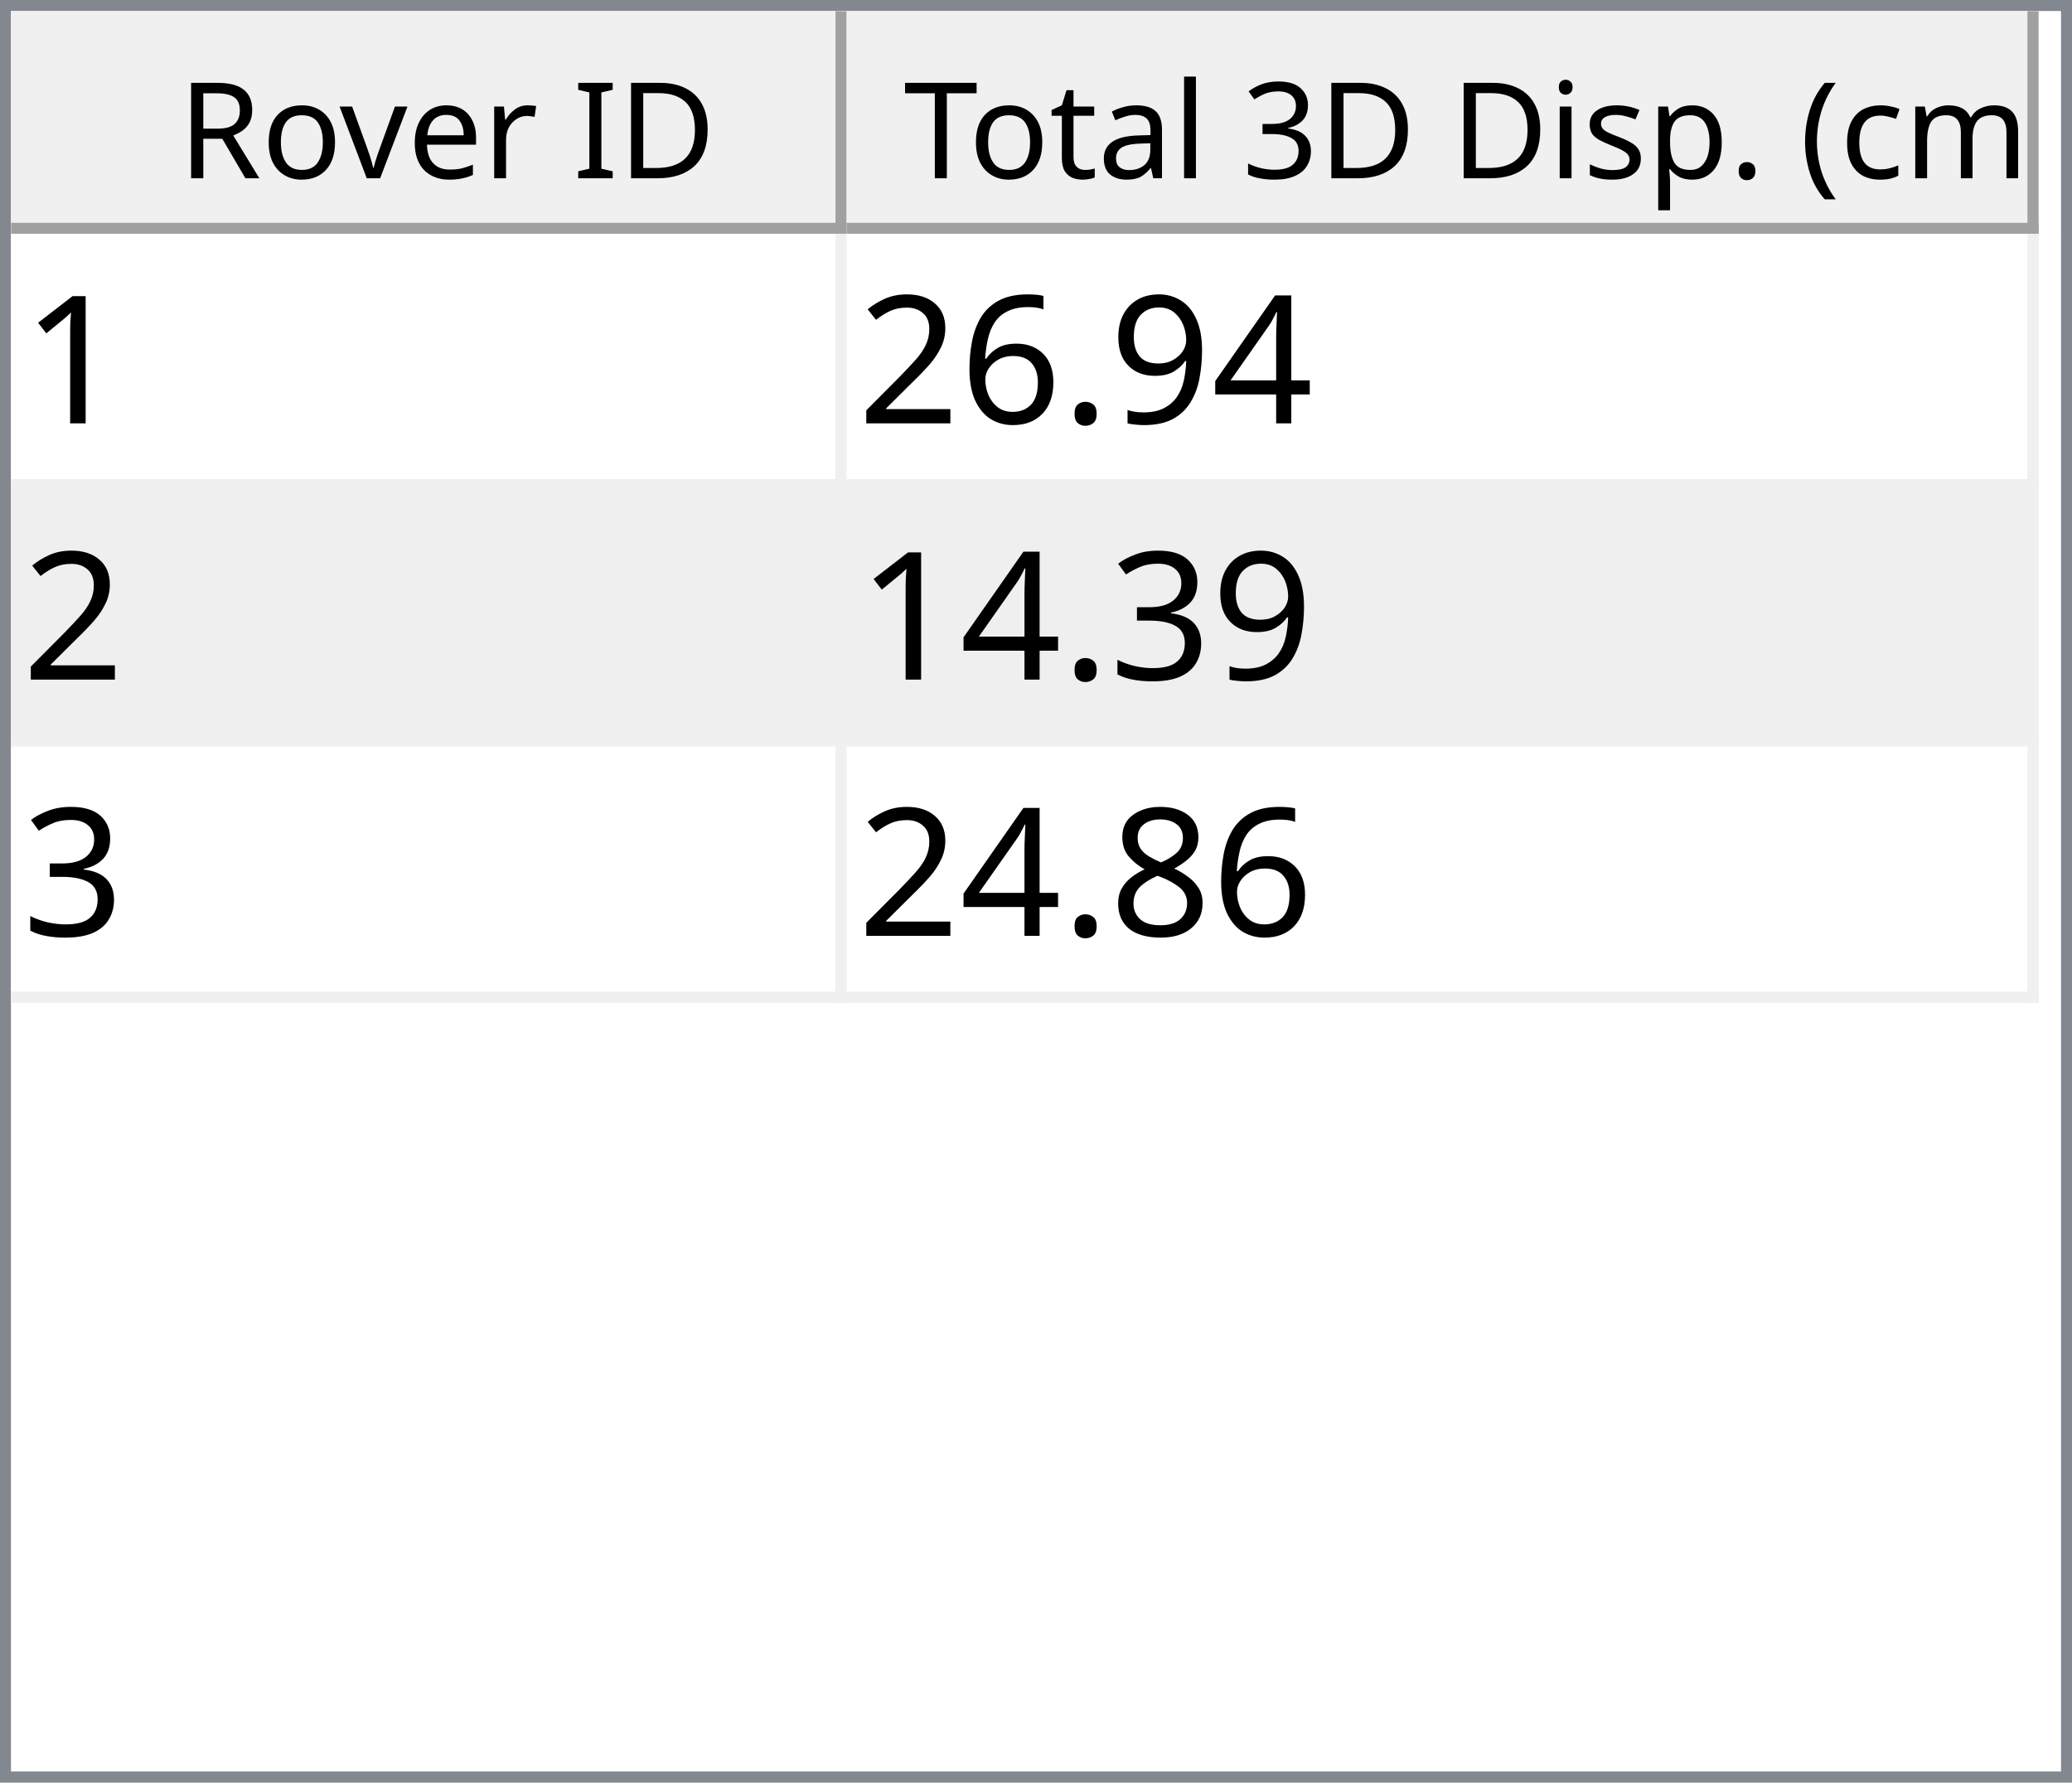
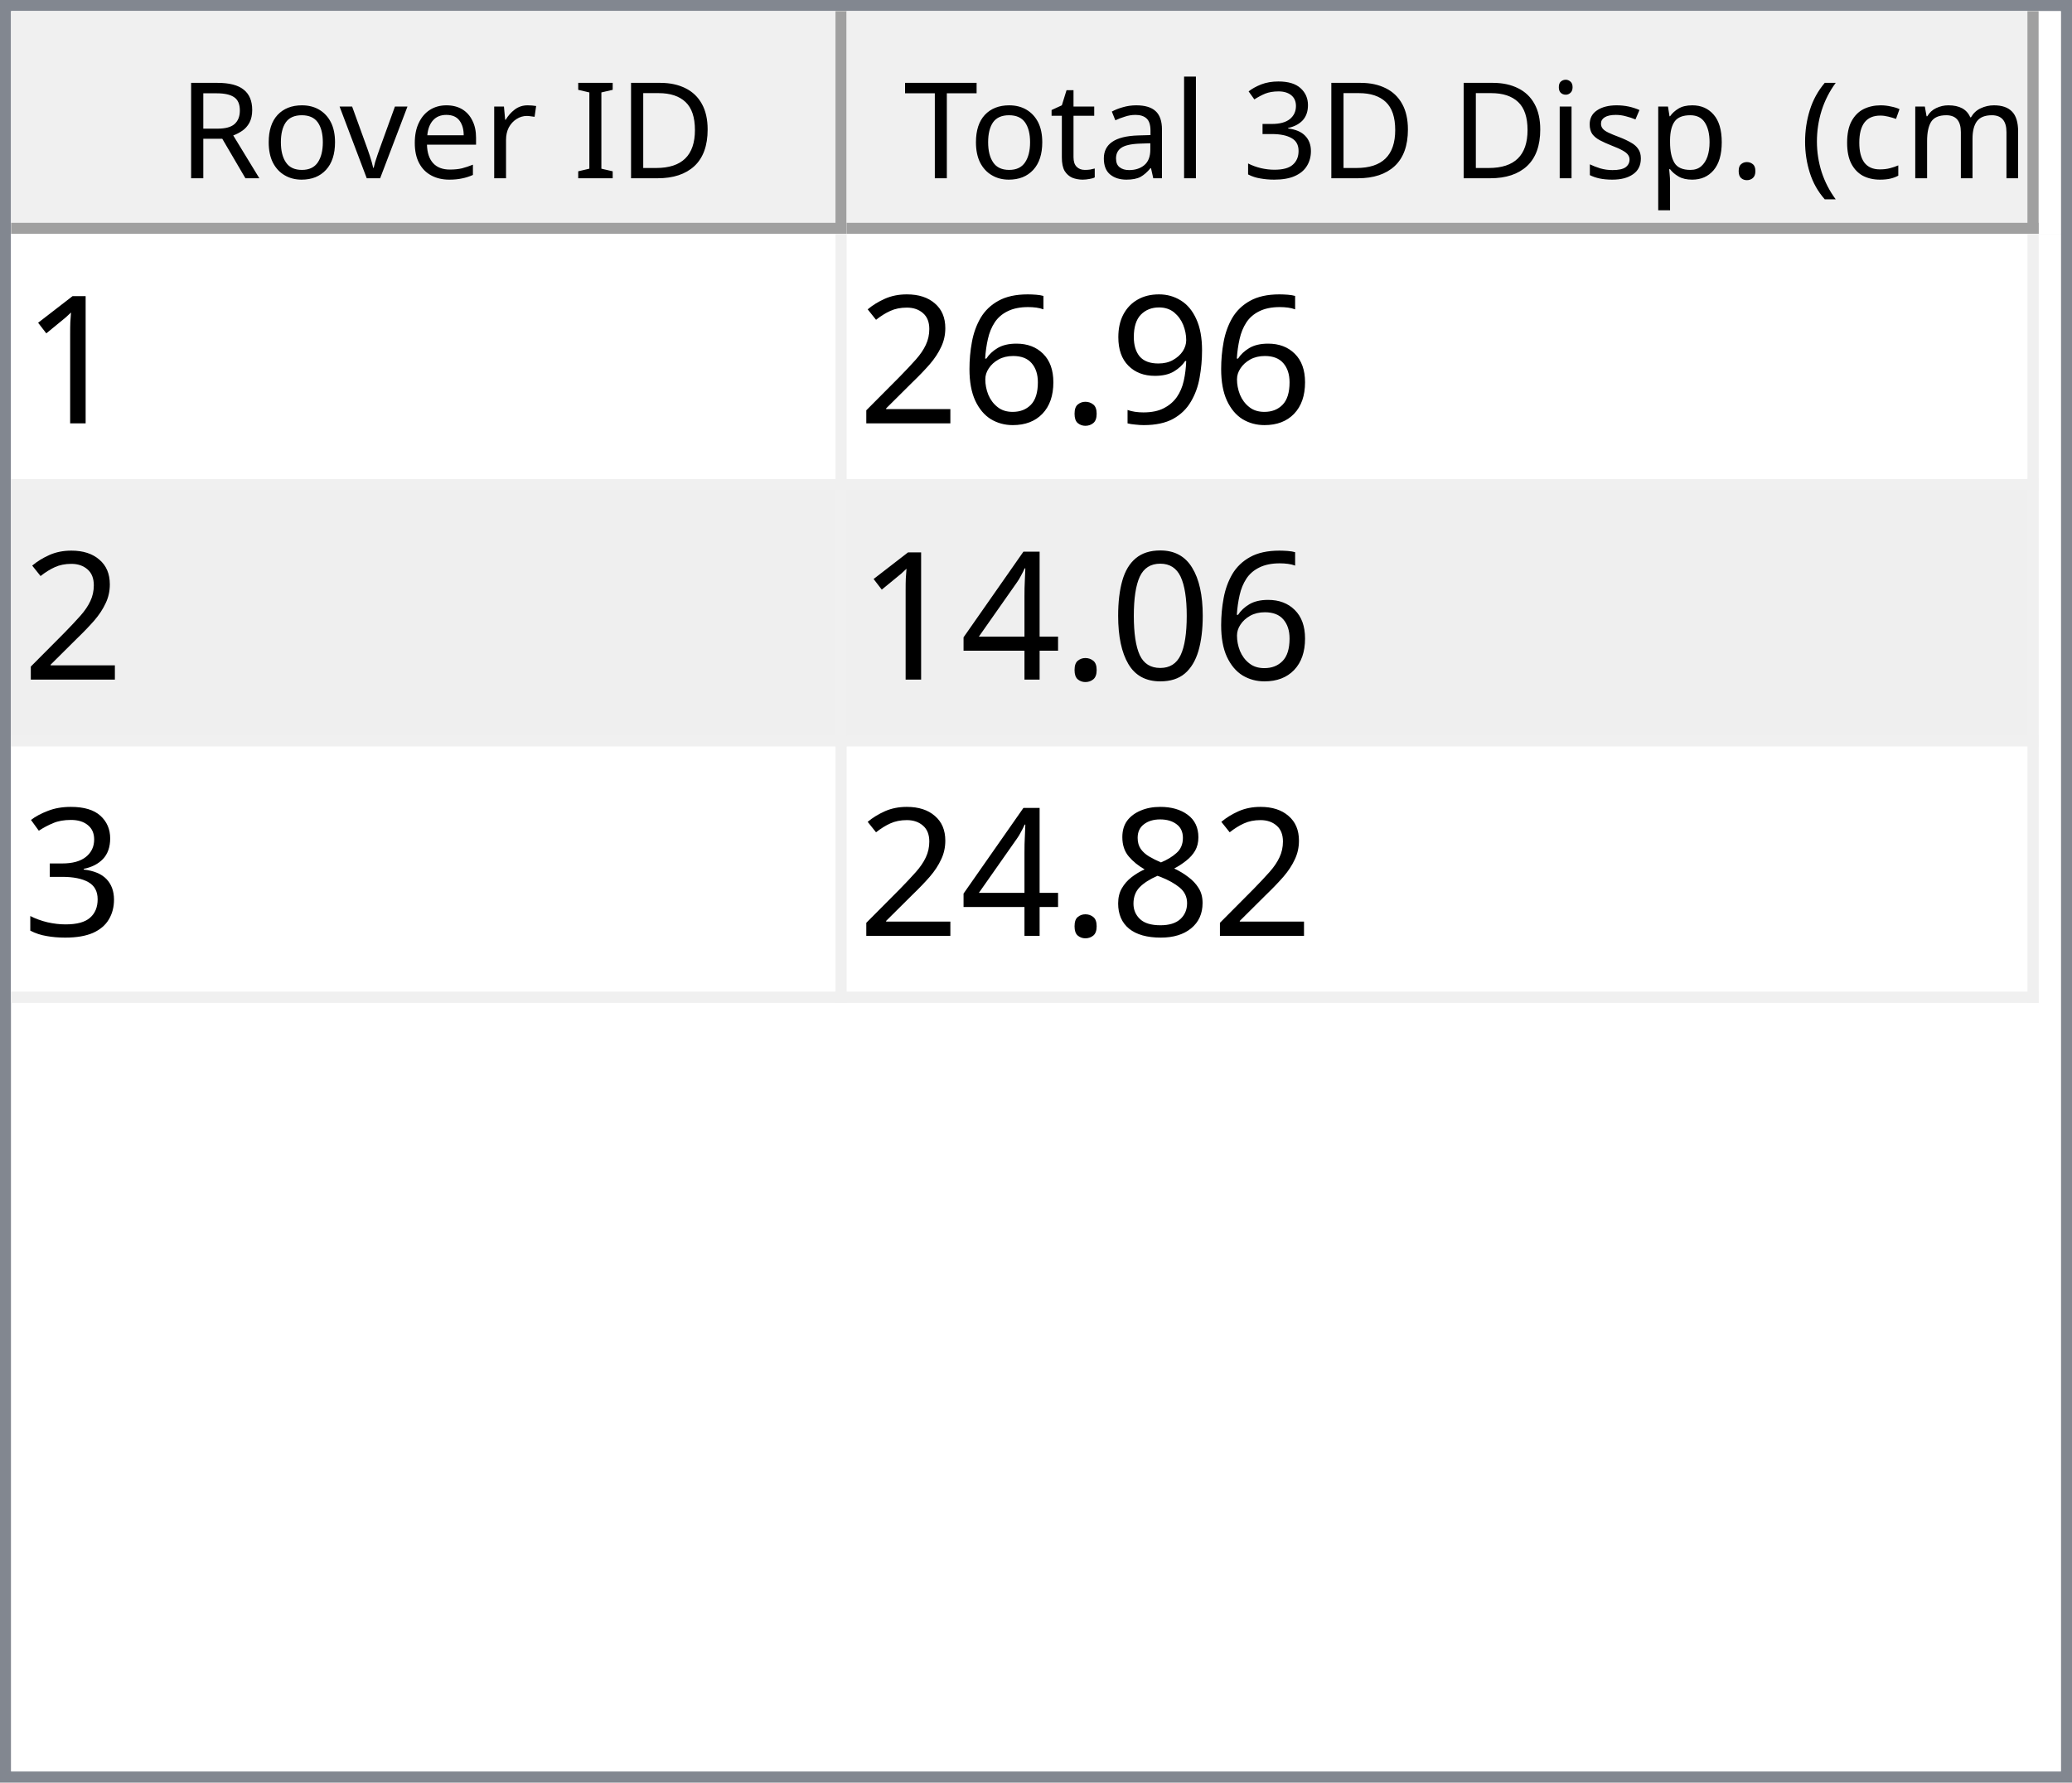
<svg xmlns="http://www.w3.org/2000/svg" style="fill-opacity:1; color-rendering:auto; color-interpolation:auto; text-rendering:auto; stroke:black; stroke-linecap:square; stroke-miterlimit:10; shape-rendering:auto; stroke-opacity:1; fill:black; stroke-dasharray:none; font-weight:normal; stroke-width:1; font-family:'Dialog'; font-style:normal; stroke-linejoin:miter; font-size:12px; stroke-dashoffset:0; image-rendering:auto;" width="186" height="160">
  <defs id="genericDefs" />
  <g>
    <defs id="defs1">
      <clipPath clipPathUnits="userSpaceOnUse" id="clipPath1">
        <path d="M0 0 L186 0 L186 160 L0 160 L0 0 Z" />
      </clipPath>
      <clipPath clipPathUnits="userSpaceOnUse" id="clipPath2">
        <path d="M0 0 L0 160 L186 160 L186 0 Z" />
      </clipPath>
      <clipPath clipPathUnits="userSpaceOnUse" id="clipPath3">
        <path d="M0 0 L0 20 L184 20 L184 0 Z" />
      </clipPath>
      <clipPath clipPathUnits="userSpaceOnUse" id="clipPath4">
        <path d="M0 0 L0 20 L75 20 L75 0 Z" />
      </clipPath>
      <clipPath clipPathUnits="userSpaceOnUse" id="clipPath5">
        <path d="M1 1 L1 19 L74 19 L74 1 Z" />
      </clipPath>
      <clipPath clipPathUnits="userSpaceOnUse" id="clipPath6">
        <path d="M0 0 L0 18 L73 18 L73 0 Z" />
      </clipPath>
      <clipPath clipPathUnits="userSpaceOnUse" id="clipPath7">
        <path d="M-0.5 -0.5 L-0.5 19.5 L74.5 19.5 L74.5 -0.5 Z" />
      </clipPath>
      <clipPath clipPathUnits="userSpaceOnUse" id="clipPath8">
        <path d="M0 0 L0 20 L107 20 L107 0 Z" />
      </clipPath>
      <clipPath clipPathUnits="userSpaceOnUse" id="clipPath9">
        <path d="M1 1 L1 19 L106 19 L106 1 Z" />
      </clipPath>
      <clipPath clipPathUnits="userSpaceOnUse" id="clipPath10">
        <path d="M0 0 L0 18 L105 18 L105 0 Z" />
      </clipPath>
      <clipPath clipPathUnits="userSpaceOnUse" id="clipPath11">
        <path d="M-0.5 -0.5 L-0.5 19.5 L106.5 19.5 L106.5 -0.5 Z" />
      </clipPath>
      <clipPath clipPathUnits="userSpaceOnUse" id="clipPath12">
        <path d="M0 0 L0 138 L184 138 L184 0 Z" />
      </clipPath>
      <clipPath clipPathUnits="userSpaceOnUse" id="clipPath13">
        <path d="M0 0 L0 69 L182 69 L182 0 Z" />
      </clipPath>
      <clipPath clipPathUnits="userSpaceOnUse" id="clipPath14">
        <path d="M-0.5 -0.5 L-0.5 68.5 L181.5 68.5 L181.5 -0.5 Z" />
      </clipPath>
      <clipPath clipPathUnits="userSpaceOnUse" id="clipPath15">
        <path d="M0 0 L0 22 L74 22 L74 0 Z" />
      </clipPath>
      <clipPath clipPathUnits="userSpaceOnUse" id="clipPath16">
        <path d="M0 0 L0 22 L106 22 L106 0 Z" />
      </clipPath>
      <font horiz-adv-x="64.551" id="font1">
        <font-face ascent="107.91" descent="25.098" units-per-em="100" style="font-style:normal; font-family:Segoe UI; font-weight:normal;" />
        <missing-glyph horiz-adv-x="64.551" d="M8.109 0 L8.109 68.266 L56.453 68.266 L56.453 0 L8.109 0 ZM15.328 7.234 L49.219 7.234 L49.219 61.031 L15.328 61.031 L15.328 7.234 Z" />
        <glyph unicode="D" horiz-adv-x="70.117" d="M9.188 0 L9.188 70.016 L28.516 70.016 Q65.531 70.016 65.531 35.891 Q65.531 19.672 55.25 9.836 Q44.969 0 27.734 0 L9.188 0 ZM17.391 62.594 L17.391 7.422 L27.828 7.422 Q41.609 7.422 49.273 14.797 Q56.938 22.172 56.938 35.688 Q56.938 62.594 28.328 62.594 L17.391 62.594 Z" />
        <glyph unicode="I" horiz-adv-x="26.611" d="M17.391 0 L9.188 0 L9.188 70.016 L17.391 70.016 L17.391 0 Z" />
        <glyph unicode=" " horiz-adv-x="27.393" d="" />
        <glyph unicode="r" horiz-adv-x="34.766" d="M34.188 41.891 Q32.078 43.5 28.125 43.5 Q23 43.5 19.555 38.672 Q16.109 33.844 16.109 25.484 L16.109 0 L8.109 0 L8.109 50 L16.109 50 L16.109 39.703 L16.312 39.703 Q18.016 44.969 21.531 47.922 Q25.047 50.875 29.391 50.875 Q32.516 50.875 34.188 50.203 L34.188 41.891 Z" />
        <glyph unicode="e" horiz-adv-x="52.295" d="M48.297 23 L12.984 23 Q13.188 14.656 17.484 10.109 Q21.781 5.562 29.297 5.562 Q37.75 5.562 44.828 11.141 L44.828 3.609 Q38.234 -1.172 27.391 -1.172 Q16.797 -1.172 10.742 5.641 Q4.688 12.453 4.688 24.812 Q4.688 36.469 11.305 43.82 Q17.922 51.172 27.734 51.172 Q37.547 51.172 42.922 44.828 Q48.297 38.484 48.297 27.203 L48.297 23 ZM40.094 29.781 Q40.047 36.719 36.75 40.578 Q33.453 44.438 27.594 44.438 Q21.922 44.438 17.969 40.383 Q14.016 36.328 13.094 29.781 L40.094 29.781 Z" />
        <glyph unicode="v" horiz-adv-x="47.9" d="M47.406 50 L27.484 0 L19.625 0 L0.688 50 L9.469 50 L22.172 13.672 Q23.578 9.672 23.922 6.688 L24.125 6.688 Q24.609 10.453 25.688 13.484 L38.969 50 L47.406 50 Z" />
        <glyph unicode="o" horiz-adv-x="58.594" d="M29 -1.172 Q17.922 -1.172 11.305 5.836 Q4.688 12.844 4.688 24.422 Q4.688 37.016 11.57 44.094 Q18.453 51.172 30.172 51.172 Q41.359 51.172 47.633 44.289 Q53.906 37.406 53.906 25.203 Q53.906 13.234 47.141 6.031 Q40.375 -1.172 29 -1.172 ZM29.594 44.438 Q21.875 44.438 17.383 39.188 Q12.891 33.938 12.891 24.703 Q12.891 15.828 17.43 10.695 Q21.969 5.562 29.594 5.562 Q37.359 5.562 41.531 10.594 Q45.703 15.625 45.703 24.906 Q45.703 34.281 41.531 39.359 Q37.359 44.438 29.594 44.438 Z" />
        <glyph unicode="R" horiz-adv-x="59.814" d="M59.375 0 L49.609 0 L37.891 19.625 Q36.281 22.359 34.766 24.289 Q33.25 26.219 31.664 27.438 Q30.078 28.656 28.25 29.219 Q26.422 29.781 24.125 29.781 L17.391 29.781 L17.391 0 L9.188 0 L9.188 70.016 L30.078 70.016 Q34.672 70.016 38.555 68.867 Q42.438 67.719 45.289 65.375 Q48.141 63.031 49.758 59.547 Q51.375 56.062 51.375 51.375 Q51.375 47.703 50.273 44.656 Q49.172 41.609 47.148 39.211 Q45.125 36.812 42.266 35.133 Q39.406 33.453 35.844 32.516 L35.844 32.328 Q37.594 31.547 38.891 30.547 Q40.188 29.547 41.359 28.18 Q42.531 26.812 43.68 25.078 Q44.828 23.344 46.234 21.047 L59.375 0 ZM17.391 62.594 L17.391 37.203 L28.516 37.203 Q31.594 37.203 34.203 38.133 Q36.812 39.062 38.719 40.797 Q40.625 42.531 41.703 45.047 Q42.781 47.562 42.781 50.688 Q42.781 56.297 39.141 59.445 Q35.5 62.594 28.609 62.594 L17.391 62.594 Z" />
        <glyph unicode=")" horiz-adv-x="30.176" d="M8.297 -15.922 L1.172 -15.922 Q16.406 2.344 16.406 26.812 Q16.406 51.469 1.078 70.016 L8.297 70.016 Q23.531 52.156 23.531 26.703 Q23.531 1.375 8.297 -15.922 Z" />
        <glyph unicode="m" horiz-adv-x="86.133" d="M79.109 0 L71.094 0 L71.094 28.719 Q71.094 37.016 68.531 40.727 Q65.969 44.438 59.906 44.438 Q54.781 44.438 51.195 39.75 Q47.609 35.062 47.609 28.516 L47.609 0 L39.594 0 L39.594 29.688 Q39.594 44.438 28.219 44.438 Q22.953 44.438 19.531 40.016 Q16.109 35.594 16.109 28.516 L16.109 0 L8.109 0 L8.109 50 L16.109 50 L16.109 42.094 L16.312 42.094 Q21.625 51.172 31.844 51.172 Q36.969 51.172 40.773 48.312 Q44.578 45.453 46 40.828 Q51.562 51.172 62.594 51.172 Q79.109 51.172 79.109 30.812 L79.109 0 Z" />
        <glyph unicode="c" horiz-adv-x="46.191" d="M42.188 2.297 Q36.422 -1.172 28.516 -1.172 Q17.828 -1.172 11.258 5.789 Q4.688 12.75 4.688 23.828 Q4.688 36.188 11.766 43.68 Q18.844 51.172 30.672 51.172 Q37.25 51.172 42.281 48.734 L42.281 40.531 Q36.719 44.438 30.375 44.438 Q22.703 44.438 17.797 38.945 Q12.891 33.453 12.891 24.516 Q12.891 15.719 17.508 10.641 Q22.125 5.562 29.891 5.562 Q36.422 5.562 42.188 9.906 L42.188 2.297 Z" />
        <glyph unicode="(" horiz-adv-x="30.176" d="M29.109 -15.922 L21.969 -15.922 Q6.844 1.375 6.844 26.703 Q6.844 52.156 21.969 70.016 L29.203 70.016 Q13.875 51.469 13.875 26.812 Q13.875 2.344 29.109 -15.922 Z" />
        <glyph unicode="." horiz-adv-x="21.68" d="M10.891 -1.078 Q8.641 -1.078 7.055 0.539 Q5.469 2.156 5.469 4.391 Q5.469 6.641 7.055 8.273 Q8.641 9.906 10.891 9.906 Q13.188 9.906 14.797 8.273 Q16.406 6.641 16.406 4.391 Q16.406 2.156 14.797 0.539 Q13.188 -1.078 10.891 -1.078 Z" />
        <glyph unicode="p" horiz-adv-x="58.789" d="M16.312 7.234 L16.109 7.234 L16.109 -23 L8.109 -23 L8.109 50 L16.109 50 L16.109 41.219 L16.312 41.219 Q22.219 51.172 33.594 51.172 Q43.266 51.172 48.688 44.461 Q54.109 37.75 54.109 26.469 Q54.109 13.922 48 6.375 Q41.891 -1.172 31.297 -1.172 Q21.578 -1.172 16.312 7.234 ZM16.109 27.391 L16.109 20.406 Q16.109 14.203 20.141 9.883 Q24.172 5.562 30.375 5.562 Q37.641 5.562 41.773 11.133 Q45.906 16.703 45.906 26.609 Q45.906 34.969 42.047 39.703 Q38.188 44.438 31.594 44.438 Q24.609 44.438 20.359 39.578 Q16.109 34.719 16.109 27.391 Z" />
        <glyph unicode="s" horiz-adv-x="42.432" d="M5.078 1.812 L5.078 10.406 Q11.625 5.562 19.484 5.562 Q30.031 5.562 30.031 12.594 Q30.031 14.594 29.125 15.992 Q28.219 17.391 26.68 18.461 Q25.141 19.531 23.07 20.383 Q21 21.234 18.609 22.172 Q15.281 23.484 12.766 24.828 Q10.25 26.172 8.57 27.859 Q6.891 29.547 6.031 31.695 Q5.172 33.844 5.172 36.719 Q5.172 40.234 6.789 42.945 Q8.406 45.656 11.086 47.484 Q13.766 49.312 17.211 50.242 Q20.656 51.172 24.312 51.172 Q30.812 51.172 35.938 48.922 L35.938 40.828 Q30.422 44.438 23.25 44.438 Q21 44.438 19.195 43.922 Q17.391 43.406 16.094 42.477 Q14.797 41.547 14.086 40.258 Q13.375 38.969 13.375 37.406 Q13.375 35.453 14.086 34.133 Q14.797 32.812 16.164 31.789 Q17.531 30.766 19.484 29.938 Q21.438 29.109 23.922 28.125 Q27.25 26.859 29.883 25.516 Q32.516 24.172 34.375 22.484 Q36.234 20.797 37.234 18.602 Q38.234 16.406 38.234 13.375 Q38.234 9.672 36.602 6.938 Q34.969 4.203 32.234 2.398 Q29.5 0.594 25.93 -0.289 Q22.359 -1.172 18.453 -1.172 Q10.75 -1.172 5.078 1.812 Z" />
        <glyph unicode="i" horiz-adv-x="24.219" d="M12.203 62.703 Q10.062 62.703 8.547 64.164 Q7.031 65.625 7.031 67.875 Q7.031 70.125 8.547 71.609 Q10.062 73.094 12.203 73.094 Q14.406 73.094 15.945 71.609 Q17.484 70.125 17.484 67.875 Q17.484 65.719 15.945 64.211 Q14.406 62.703 12.203 62.703 ZM16.109 0 L8.109 0 L8.109 50 L16.109 50 L16.109 0 Z" />
        <glyph unicode="3" horiz-adv-x="53.906" d="M46.531 19.828 Q46.531 15.094 44.75 11.211 Q42.969 7.328 39.719 4.57 Q36.469 1.812 31.93 0.297 Q27.391 -1.219 21.922 -1.219 Q11.922 -1.219 6 2.594 L6 11.188 Q13.094 5.609 22.219 5.609 Q25.875 5.609 28.828 6.539 Q31.781 7.469 33.906 9.227 Q36.031 10.984 37.18 13.477 Q38.328 15.969 38.328 19.094 Q38.328 32.812 18.797 32.812 L12.984 32.812 L12.984 39.594 L18.5 39.594 Q35.797 39.594 35.797 52.484 Q35.797 64.406 22.609 64.406 Q15.188 64.406 8.688 59.422 L8.688 67.188 Q15.375 71.188 24.609 71.188 Q29 71.188 32.57 69.969 Q36.141 68.75 38.68 66.555 Q41.219 64.359 42.609 61.281 Q44 58.203 44 54.5 Q44 40.672 30.031 36.719 L30.031 36.531 Q33.594 36.141 36.625 34.797 Q39.656 33.453 41.852 31.305 Q44.047 29.156 45.289 26.25 Q46.531 23.344 46.531 19.828 Z" />
        <glyph unicode="l" horiz-adv-x="24.219" d="M16.109 0 L8.109 0 L8.109 74.031 L16.109 74.031 L16.109 0 Z" />
        <glyph unicode="a" horiz-adv-x="50.879" d="M43.891 0 L35.891 0 L35.891 7.812 L35.688 7.812 Q30.469 -1.172 20.312 -1.172 Q12.844 -1.172 8.617 2.781 Q4.391 6.734 4.391 13.281 Q4.391 27.297 20.906 29.594 L35.891 31.688 Q35.891 44.438 25.594 44.438 Q16.547 44.438 9.281 38.281 L9.281 46.484 Q16.656 51.172 26.266 51.172 Q43.891 51.172 43.891 32.516 L43.891 0 ZM35.891 25.297 L23.828 23.641 Q18.266 22.859 15.43 20.875 Q12.594 18.891 12.594 13.875 Q12.594 10.203 15.211 7.883 Q17.828 5.562 22.172 5.562 Q28.125 5.562 32.008 9.742 Q35.891 13.922 35.891 20.312 L35.891 25.297 Z" />
        <glyph unicode="t" horiz-adv-x="33.887" d="M31.297 0.484 Q28.469 -1.078 23.828 -1.078 Q10.688 -1.078 10.688 13.578 L10.688 43.172 L2.094 43.172 L2.094 50 L10.688 50 L10.688 62.203 L18.703 64.797 L18.703 50 L31.297 50 L31.297 43.172 L18.703 43.172 L18.703 14.984 Q18.703 9.969 20.414 7.82 Q22.125 5.672 26.078 5.672 Q29.109 5.672 31.297 7.328 L31.297 0.484 Z" />
        <glyph unicode="T" horiz-adv-x="52.393" d="M50.594 62.594 L30.375 62.594 L30.375 0 L22.172 0 L22.172 62.594 L2 62.594 L2 70.016 L50.594 70.016 L50.594 62.594 Z" />
      </font>
      <font horiz-adv-x="75.0" id="font2">
        <font-face ascent="100.537" descent="21.973" units-per-em="100" style="font-style:normal; font-family:sans-serif; font-weight:normal;" />
        <missing-glyph horiz-adv-x="75.0" d="M12.5 0 L12.5 62.5 L62.5 62.5 L62.5 0 L12.5 0 ZM14.062 1.562 L60.938 1.562 L60.938 60.938 L14.062 60.938 L14.062 1.562 Z" />
        <glyph unicode="1" horiz-adv-x="55.615" d="M37.25 0 L28.469 0 L28.469 56 Q25.297 52.984 20.141 49.953 Q14.984 46.922 10.891 45.406 L10.891 53.906 Q18.266 57.375 23.781 62.305 Q29.297 67.234 31.594 71.875 L37.25 71.875 L37.25 0 Z" />
-         <glyph unicode="4" horiz-adv-x="55.615" d="M32.328 0 L32.328 17.141 L1.266 17.141 L1.266 25.203 L33.938 71.578 L41.109 71.578 L41.109 25.203 L50.781 25.203 L50.781 17.141 L41.109 17.141 L41.109 0 L32.328 0 ZM32.328 25.203 L32.328 57.469 L9.906 25.203 L32.328 25.203 Z" />
        <glyph unicode="9" horiz-adv-x="55.615" d="M5.469 16.547 L13.922 17.328 Q14.984 11.375 18.016 8.688 Q21.047 6 25.781 6 Q29.828 6 32.883 7.859 Q35.938 9.719 37.891 12.82 Q39.844 15.922 41.164 21.195 Q42.484 26.469 42.484 31.938 Q42.484 32.516 42.438 33.688 Q39.797 29.5 35.234 26.883 Q30.672 24.266 25.344 24.266 Q16.453 24.266 10.305 30.711 Q4.156 37.156 4.156 47.703 Q4.156 58.594 10.578 65.234 Q17 71.875 26.656 71.875 Q33.641 71.875 39.43 68.117 Q45.219 64.359 48.219 57.398 Q51.219 50.438 51.219 37.25 Q51.219 23.531 48.242 15.406 Q45.266 7.281 39.383 3.031 Q33.5 -1.219 25.594 -1.219 Q17.188 -1.219 11.867 3.445 Q6.547 8.109 5.469 16.547 ZM41.453 48.141 Q41.453 55.719 37.43 60.156 Q33.406 64.594 27.734 64.594 Q21.875 64.594 17.531 59.812 Q13.188 55.031 13.188 47.406 Q13.188 40.578 17.312 36.305 Q21.438 32.031 27.484 32.031 Q33.594 32.031 37.523 36.305 Q41.453 40.578 41.453 48.141 Z" />
        <glyph unicode="." horiz-adv-x="27.783" d="M9.078 0 L9.078 10.016 L19.094 10.016 L19.094 0 L9.078 0 Z" />
        <glyph unicode="6" horiz-adv-x="55.615" d="M49.75 54.047 L41.016 53.375 Q39.844 58.547 37.703 60.891 Q34.125 64.656 28.906 64.656 Q24.703 64.656 21.531 62.312 Q17.391 59.281 14.992 53.469 Q12.594 47.656 12.5 36.922 Q15.672 41.75 20.266 44.094 Q24.859 46.438 29.891 46.438 Q38.672 46.438 44.852 39.969 Q51.031 33.5 51.031 23.25 Q51.031 16.5 48.125 10.719 Q45.219 4.938 40.141 1.859 Q35.062 -1.219 28.609 -1.219 Q17.625 -1.219 10.695 6.859 Q3.766 14.938 3.766 33.5 Q3.766 54.25 11.422 63.672 Q18.109 71.875 29.438 71.875 Q37.891 71.875 43.289 67.141 Q48.688 62.406 49.75 54.047 ZM13.875 23.188 Q13.875 18.656 15.797 14.508 Q17.719 10.359 21.188 8.18 Q24.656 6 28.469 6 Q34.031 6 38.039 10.492 Q42.047 14.984 42.047 22.703 Q42.047 30.125 38.086 34.398 Q34.125 38.672 28.125 38.672 Q22.172 38.672 18.023 34.398 Q13.875 30.125 13.875 23.188 Z" />
        <glyph unicode="2" horiz-adv-x="55.615" d="M50.344 8.453 L50.344 0 L3.031 0 Q2.938 3.172 4.047 6.109 Q5.859 10.938 9.836 15.625 Q13.812 20.312 21.344 26.469 Q33.016 36.031 37.117 41.625 Q41.219 47.219 41.219 52.203 Q41.219 57.422 37.477 61.008 Q33.734 64.594 27.734 64.594 Q21.391 64.594 17.578 60.789 Q13.766 56.984 13.719 50.25 L4.688 51.172 Q5.609 61.281 11.664 66.578 Q17.719 71.875 27.938 71.875 Q38.234 71.875 44.242 66.164 Q50.25 60.453 50.25 52 Q50.25 47.703 48.492 43.555 Q46.734 39.406 42.656 34.812 Q38.578 30.219 29.109 22.219 Q21.188 15.578 18.945 13.211 Q16.703 10.844 15.234 8.453 L50.344 8.453 Z" />
+         <glyph unicode="0" horiz-adv-x="55.615" d="M4.156 35.297 Q4.156 48 6.766 55.742 Q9.375 63.484 14.523 67.68 Q19.672 71.875 27.484 71.875 Q33.25 71.875 37.594 69.555 Q41.938 67.234 44.773 62.867 Q47.609 58.5 49.219 52.227 Q50.828 45.953 50.828 35.297 Q50.828 22.703 48.242 14.969 Q45.656 7.234 40.508 3.008 Q35.359 -1.219 27.484 -1.219 Q17.141 -1.219 11.234 6.203 Q4.156 15.141 4.156 35.297 ZM13.188 35.297 Q13.188 17.672 17.312 11.836 Q21.438 6 27.484 6 Q33.547 6 37.672 11.859 Q41.797 17.719 41.797 35.297 Q41.797 52.984 37.672 58.789 Q33.547 64.594 27.391 64.594 Q21.344 64.594 17.719 59.469 Q13.188 52.938 13.188 35.297 Z" />
+         <glyph unicode="4" horiz-adv-x="55.615" d="M32.328 0 L32.328 17.141 L1.266 17.141 L1.266 25.203 L33.938 71.578 L41.109 71.578 L41.109 25.203 L50.781 25.203 L50.781 17.141 L41.109 17.141 L41.109 0 L32.328 0 ZM32.328 25.203 L32.328 57.469 L9.906 25.203 L32.328 25.203 Z" />
        <glyph unicode="3" horiz-adv-x="55.615" d="M4.203 18.891 L12.984 20.062 Q14.5 12.594 18.141 9.297 Q21.781 6 27 6 Q33.203 6 37.477 10.297 Q41.75 14.594 41.75 20.953 Q41.75 27 37.797 30.93 Q33.844 34.859 27.734 34.859 Q25.25 34.859 21.531 33.891 L22.516 41.609 Q23.391 41.5 23.922 41.5 Q29.547 41.5 34.039 44.43 Q38.531 47.359 38.531 53.469 Q38.531 58.297 35.258 61.477 Q31.984 64.656 26.812 64.656 Q21.688 64.656 18.266 61.43 Q14.844 58.203 13.875 51.766 L5.078 53.328 Q6.688 62.156 12.398 67.016 Q18.109 71.875 26.609 71.875 Q32.469 71.875 37.398 69.359 Q42.328 66.844 44.945 62.5 Q47.562 58.156 47.562 53.266 Q47.562 48.641 45.07 44.828 Q42.578 41.016 37.703 38.766 Q44.047 37.312 47.562 32.695 Q51.078 28.078 51.078 21.141 Q51.078 11.766 44.242 5.25 Q37.406 -1.266 26.953 -1.266 Q17.531 -1.266 11.305 4.352 Q5.078 9.969 4.203 18.891 Z" />
        <glyph unicode="8" horiz-adv-x="55.615" d="M17.672 38.812 Q12.203 40.828 9.57 44.539 Q6.938 48.25 6.938 53.422 Q6.938 61.234 12.555 66.555 Q18.172 71.875 27.484 71.875 Q36.859 71.875 42.578 66.43 Q48.297 60.984 48.297 53.172 Q48.297 48.188 45.68 44.508 Q43.062 40.828 37.75 38.812 Q44.344 36.672 47.781 31.883 Q51.219 27.094 51.219 20.453 Q51.219 11.281 44.727 5.031 Q38.234 -1.219 27.641 -1.219 Q17.047 -1.219 10.547 5.055 Q4.047 11.328 4.047 20.703 Q4.047 27.688 7.594 32.398 Q11.141 37.109 17.672 38.812 ZM15.922 53.719 Q15.922 48.641 19.195 45.414 Q22.469 42.188 27.688 42.188 Q32.766 42.188 36.016 45.383 Q39.266 48.578 39.266 53.219 Q39.266 58.062 35.914 61.359 Q32.562 64.656 27.594 64.656 Q22.562 64.656 19.242 61.43 Q15.922 58.203 15.922 53.719 ZM13.094 20.656 Q13.094 16.891 14.875 13.375 Q16.656 9.859 20.172 7.93 Q23.688 6 27.734 6 Q34.031 6 38.133 10.055 Q42.234 14.109 42.234 20.359 Q42.234 26.703 38.016 30.859 Q33.797 35.016 27.438 35.016 Q21.234 35.016 17.164 30.914 Q13.094 26.812 13.094 20.656 Z" />
      </font>
    </defs>
    <g style="fill:white; stroke:white;">
      <rect x="0" y="0" width="186" style="clip-path:url(#clipPath1); stroke:none;" height="160" />
    </g>
    <g style="fill:white; text-rendering:optimizeSpeed; color-rendering:optimizeSpeed; image-rendering:optimizeSpeed; shape-rendering:crispEdges; stroke:white; color-interpolation:sRGB;">
      <rect x="0" width="186" height="160" y="0" style="stroke:none;" />
      <path style="stroke:none;" d="M0 160 L186 160 L186 0 L0 0 Z" />
    </g>
    <g style="fill:rgb(240,240,240); font-family:'Segoe UI'; stroke:rgb(240,240,240);">
      <rect x="0" y="0" width="186" style="clip-path:url(#clipPath2); stroke:none;" height="160" />
    </g>
    <g style="fill:rgb(130,135,144); font-family:'Segoe UI'; stroke:rgb(130,135,144);">
      <path d="M0 0 L186 0 L186 160 L0 160 L0 0 ZM1 1 L185 1 L185 159 L1 159 L1 1 Z" style="fill-rule:evenodd; clip-path:url(#clipPath2); stroke:none;" />
    </g>
    <g style="fill:white; font-family:'Segoe UI'; stroke:white;" transform="translate(1,1)">
      <rect x="0" y="0" width="184" style="clip-path:url(#clipPath3); stroke:none;" height="20" />
    </g>
    <g style="fill:rgb(240,240,240); font-family:'Segoe UI'; stroke:rgb(240,240,240);" transform="translate(1,1)">
      <rect x="0" y="0" width="75" style="clip-path:url(#clipPath4); stroke:none;" height="20" />
    </g>
    <g style="font-family:'Segoe UI';" transform="translate(2,2)">
      <text x="14" xml:space="preserve" y="14" style="clip-path:url(#clipPath6); stroke:none;">Rover ID</text>
    </g>
    <g style="fill:rgb(160,160,160); font-family:'Segoe UI'; stroke:rgb(160,160,160); stroke-linejoin:bevel;" transform="translate(1.5,1.5)">
      <line x1="74" x2="74" y1="0" style="fill:none; clip-path:url(#clipPath7);" y2="19" />
    </g>
    <g style="fill:rgb(160,160,160); font-family:'Segoe UI'; stroke:rgb(160,160,160); stroke-linejoin:bevel;" transform="matrix(1,0,0,1,1,1) translate(0.5,0.5)">
      <line x1="0" x2="74" y1="19" style="fill:none; clip-path:url(#clipPath7);" y2="19" />
    </g>
    <g style="fill:rgb(240,240,240); font-family:'Segoe UI'; stroke:rgb(240,240,240);" transform="translate(76,1)">
      <rect x="0" y="0" width="107" style="clip-path:url(#clipPath8); stroke:none;" height="20" />
    </g>
    <g style="font-family:'Segoe UI';" transform="translate(77,2)">
      <text x="1" xml:space="preserve" y="14" style="clip-path:url(#clipPath10); stroke:none;"> Total 3D Disp. (cm)</text>
    </g>
    <g style="fill:rgb(160,160,160); font-family:'Segoe UI'; stroke:rgb(160,160,160); stroke-linejoin:bevel;" transform="translate(76.5,1.5)">
      <line x1="106" x2="106" y1="0" style="fill:none; clip-path:url(#clipPath11);" y2="19" />
    </g>
    <g style="fill:rgb(160,160,160); font-family:'Segoe UI'; stroke:rgb(160,160,160); stroke-linejoin:bevel;" transform="matrix(1,0,0,1,76,1) translate(0.5,0.5)">
      <line x1="0" x2="106" y1="19" style="fill:none; clip-path:url(#clipPath11);" y2="19" />
    </g>
    <g style="fill:white; font-family:'Segoe UI'; stroke:white;" transform="translate(1,21)">
      <rect x="0" y="0" width="184" style="clip-path:url(#clipPath12); stroke:none;" height="138" />
    </g>
    <g style="fill:rgb(240,240,240); font-size:16px; font-family:sans-serif; stroke:rgb(240,240,240);" transform="translate(1,21)">
      <rect x="0" y="0" width="182" style="clip-path:url(#clipPath13); stroke:none;" height="69" />
      <line transform="translate(0.5,0.5)" x1="0" x2="181" y1="22" style="clip-path:url(#clipPath14); fill:none; stroke-linejoin:bevel;" y2="22" />
    </g>
    <g transform="matrix(1,0,0,1,1,21) translate(0.5,0.5)" style="fill:rgb(240,240,240); font-size:16px; font-family:sans-serif; stroke:rgb(240,240,240); stroke-linejoin:bevel;">
      <line x1="0" x2="181" y1="45" style="fill:none; clip-path:url(#clipPath14);" y2="45" />
    </g>
    <g transform="matrix(1,0,0,1,1,21) translate(0.5,0.5)" style="fill:rgb(240,240,240); font-size:16px; font-family:sans-serif; stroke:rgb(240,240,240); stroke-linejoin:bevel;">
      <line x1="0" x2="181" y1="68" style="fill:none; clip-path:url(#clipPath14);" y2="68" />
    </g>
    <g transform="matrix(1,0,0,1,1,21) translate(0.5,0.5)" style="fill:rgb(240,240,240); font-size:16px; font-family:sans-serif; stroke:rgb(240,240,240); stroke-linejoin:bevel;">
      <line x1="74" x2="74" y1="0" style="fill:none; clip-path:url(#clipPath14);" y2="68" />
    </g>
    <g transform="matrix(1,0,0,1,1,21) translate(0.5,0.5)" style="fill:rgb(240,240,240); font-size:16px; font-family:sans-serif; stroke:rgb(240,240,240); stroke-linejoin:bevel;">
      <line x1="181" x2="181" y1="0" style="fill:none; clip-path:url(#clipPath14);" y2="68" />
    </g>
    <g style="fill:white; font-size:16px; font-family:sans-serif; stroke:white;" transform="matrix(1,0,0,1,1,21)">
      <rect x="0" y="0" width="74" style="clip-path:url(#clipPath15); stroke:none;" height="22" />
      <text x="1" y="17" style="fill:black; clip-path:url(#clipPath15); stroke:none;" xml:space="preserve">1</text>
    </g>
    <g style="fill:white; font-size:16px; font-family:sans-serif; stroke:white;" transform="matrix(1,0,0,1,1,21) translate(75,0)">
      <rect x="0" y="0" width="106" style="clip-path:url(#clipPath16); stroke:none;" height="22" />
-       <text x="1" y="17" style="fill:black; clip-path:url(#clipPath16); stroke:none;" xml:space="preserve">26.94</text>
+       <text x="1" y="17" style="fill:black; clip-path:url(#clipPath16); stroke:none;" xml:space="preserve">26.96</text>
    </g>
    <g style="fill:rgb(239,239,239); font-size:16px; font-family:sans-serif; stroke:rgb(239,239,239);" transform="matrix(1,0,0,1,1,21) translate(0,23)">
      <rect x="0" y="0" width="74" style="clip-path:url(#clipPath15); stroke:none;" height="22" />
      <text x="1" y="17" style="fill:black; clip-path:url(#clipPath15); stroke:none;" xml:space="preserve">2</text>
    </g>
    <g style="fill:rgb(239,239,239); font-size:16px; font-family:sans-serif; stroke:rgb(239,239,239);" transform="matrix(1,0,0,1,1,21) translate(75,23)">
      <rect x="0" y="0" width="106" style="clip-path:url(#clipPath16); stroke:none;" height="22" />
-       <text x="1" y="17" style="fill:black; clip-path:url(#clipPath16); stroke:none;" xml:space="preserve">14.39</text>
+       <text x="1" y="17" style="fill:black; clip-path:url(#clipPath16); stroke:none;" xml:space="preserve">14.06</text>
    </g>
    <g style="fill:white; font-size:16px; font-family:sans-serif; stroke:white;" transform="matrix(1,0,0,1,1,21) translate(0,46)">
      <rect x="0" y="0" width="74" style="clip-path:url(#clipPath15); stroke:none;" height="22" />
      <text x="1" y="17" style="fill:black; clip-path:url(#clipPath15); stroke:none;" xml:space="preserve">3</text>
    </g>
    <g style="fill:white; font-size:16px; font-family:sans-serif; stroke:white;" transform="matrix(1,0,0,1,1,21) translate(75,46)">
      <rect x="0" y="0" width="106" style="clip-path:url(#clipPath16); stroke:none;" height="22" />
-       <text x="1" y="17" style="fill:black; clip-path:url(#clipPath16); stroke:none;" xml:space="preserve">24.86</text>
+       <text x="1" y="17" style="fill:black; clip-path:url(#clipPath16); stroke:none;" xml:space="preserve">24.82</text>
    </g>
  </g>
</svg>
